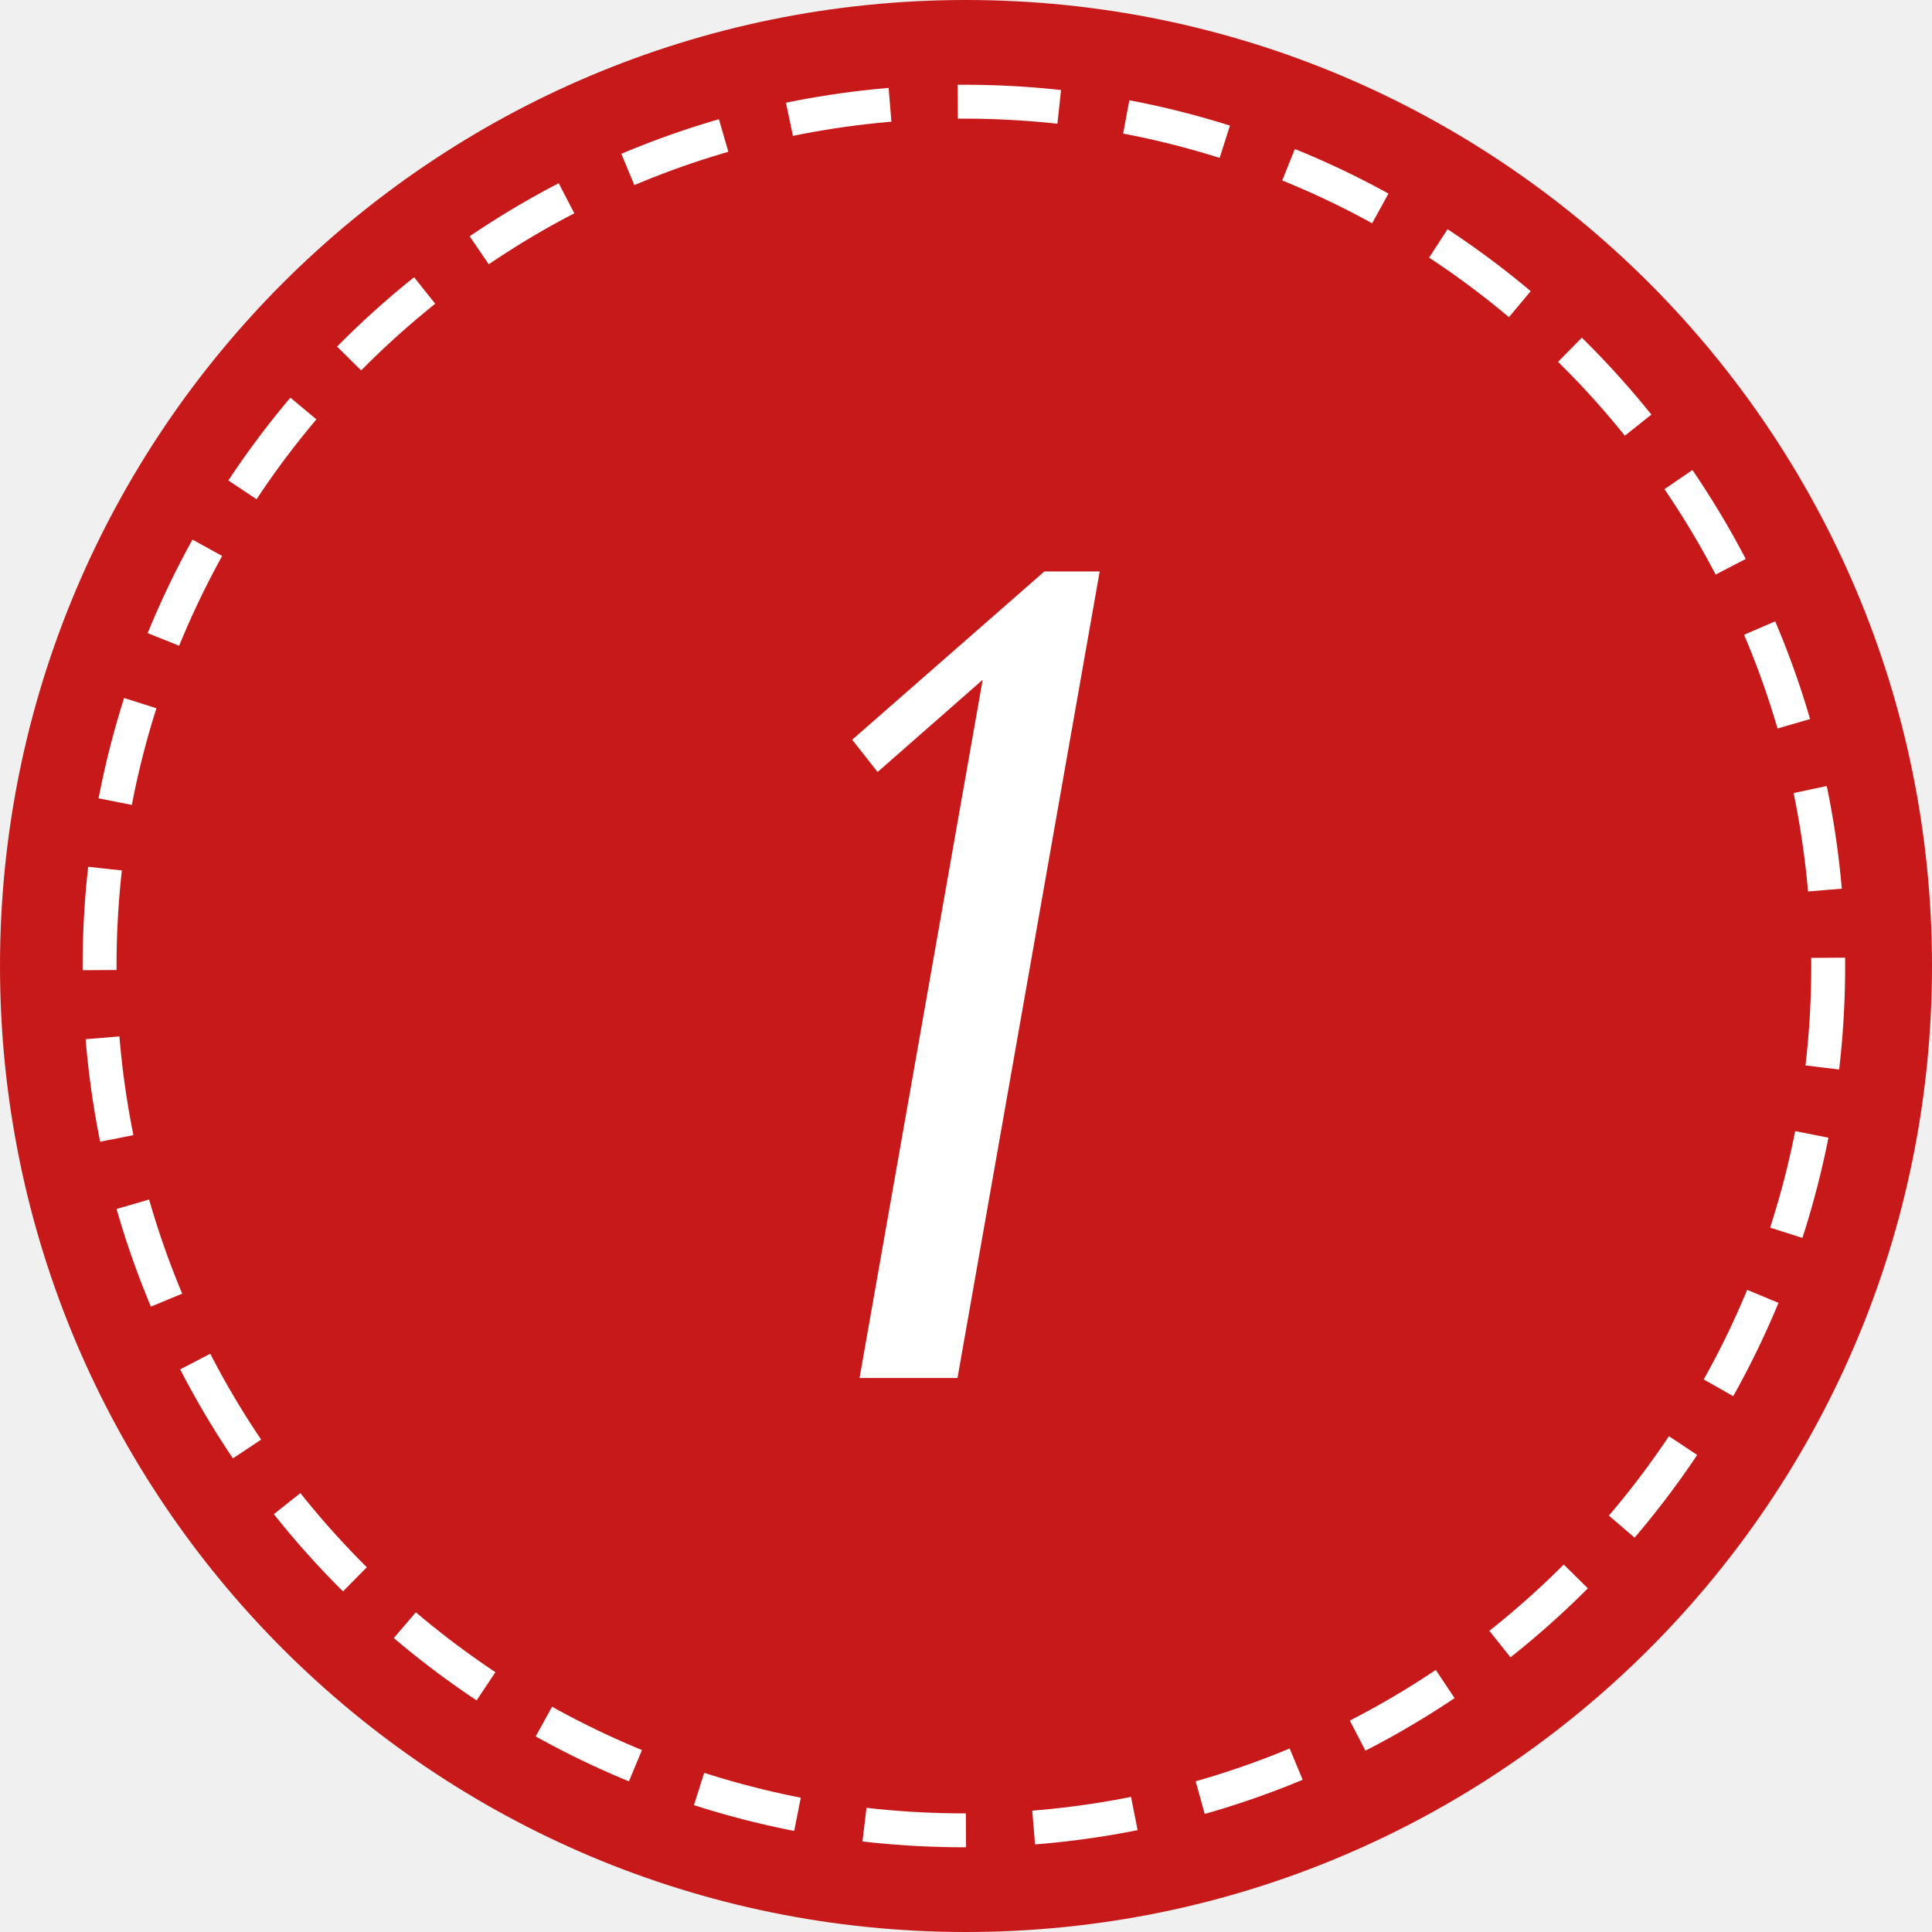
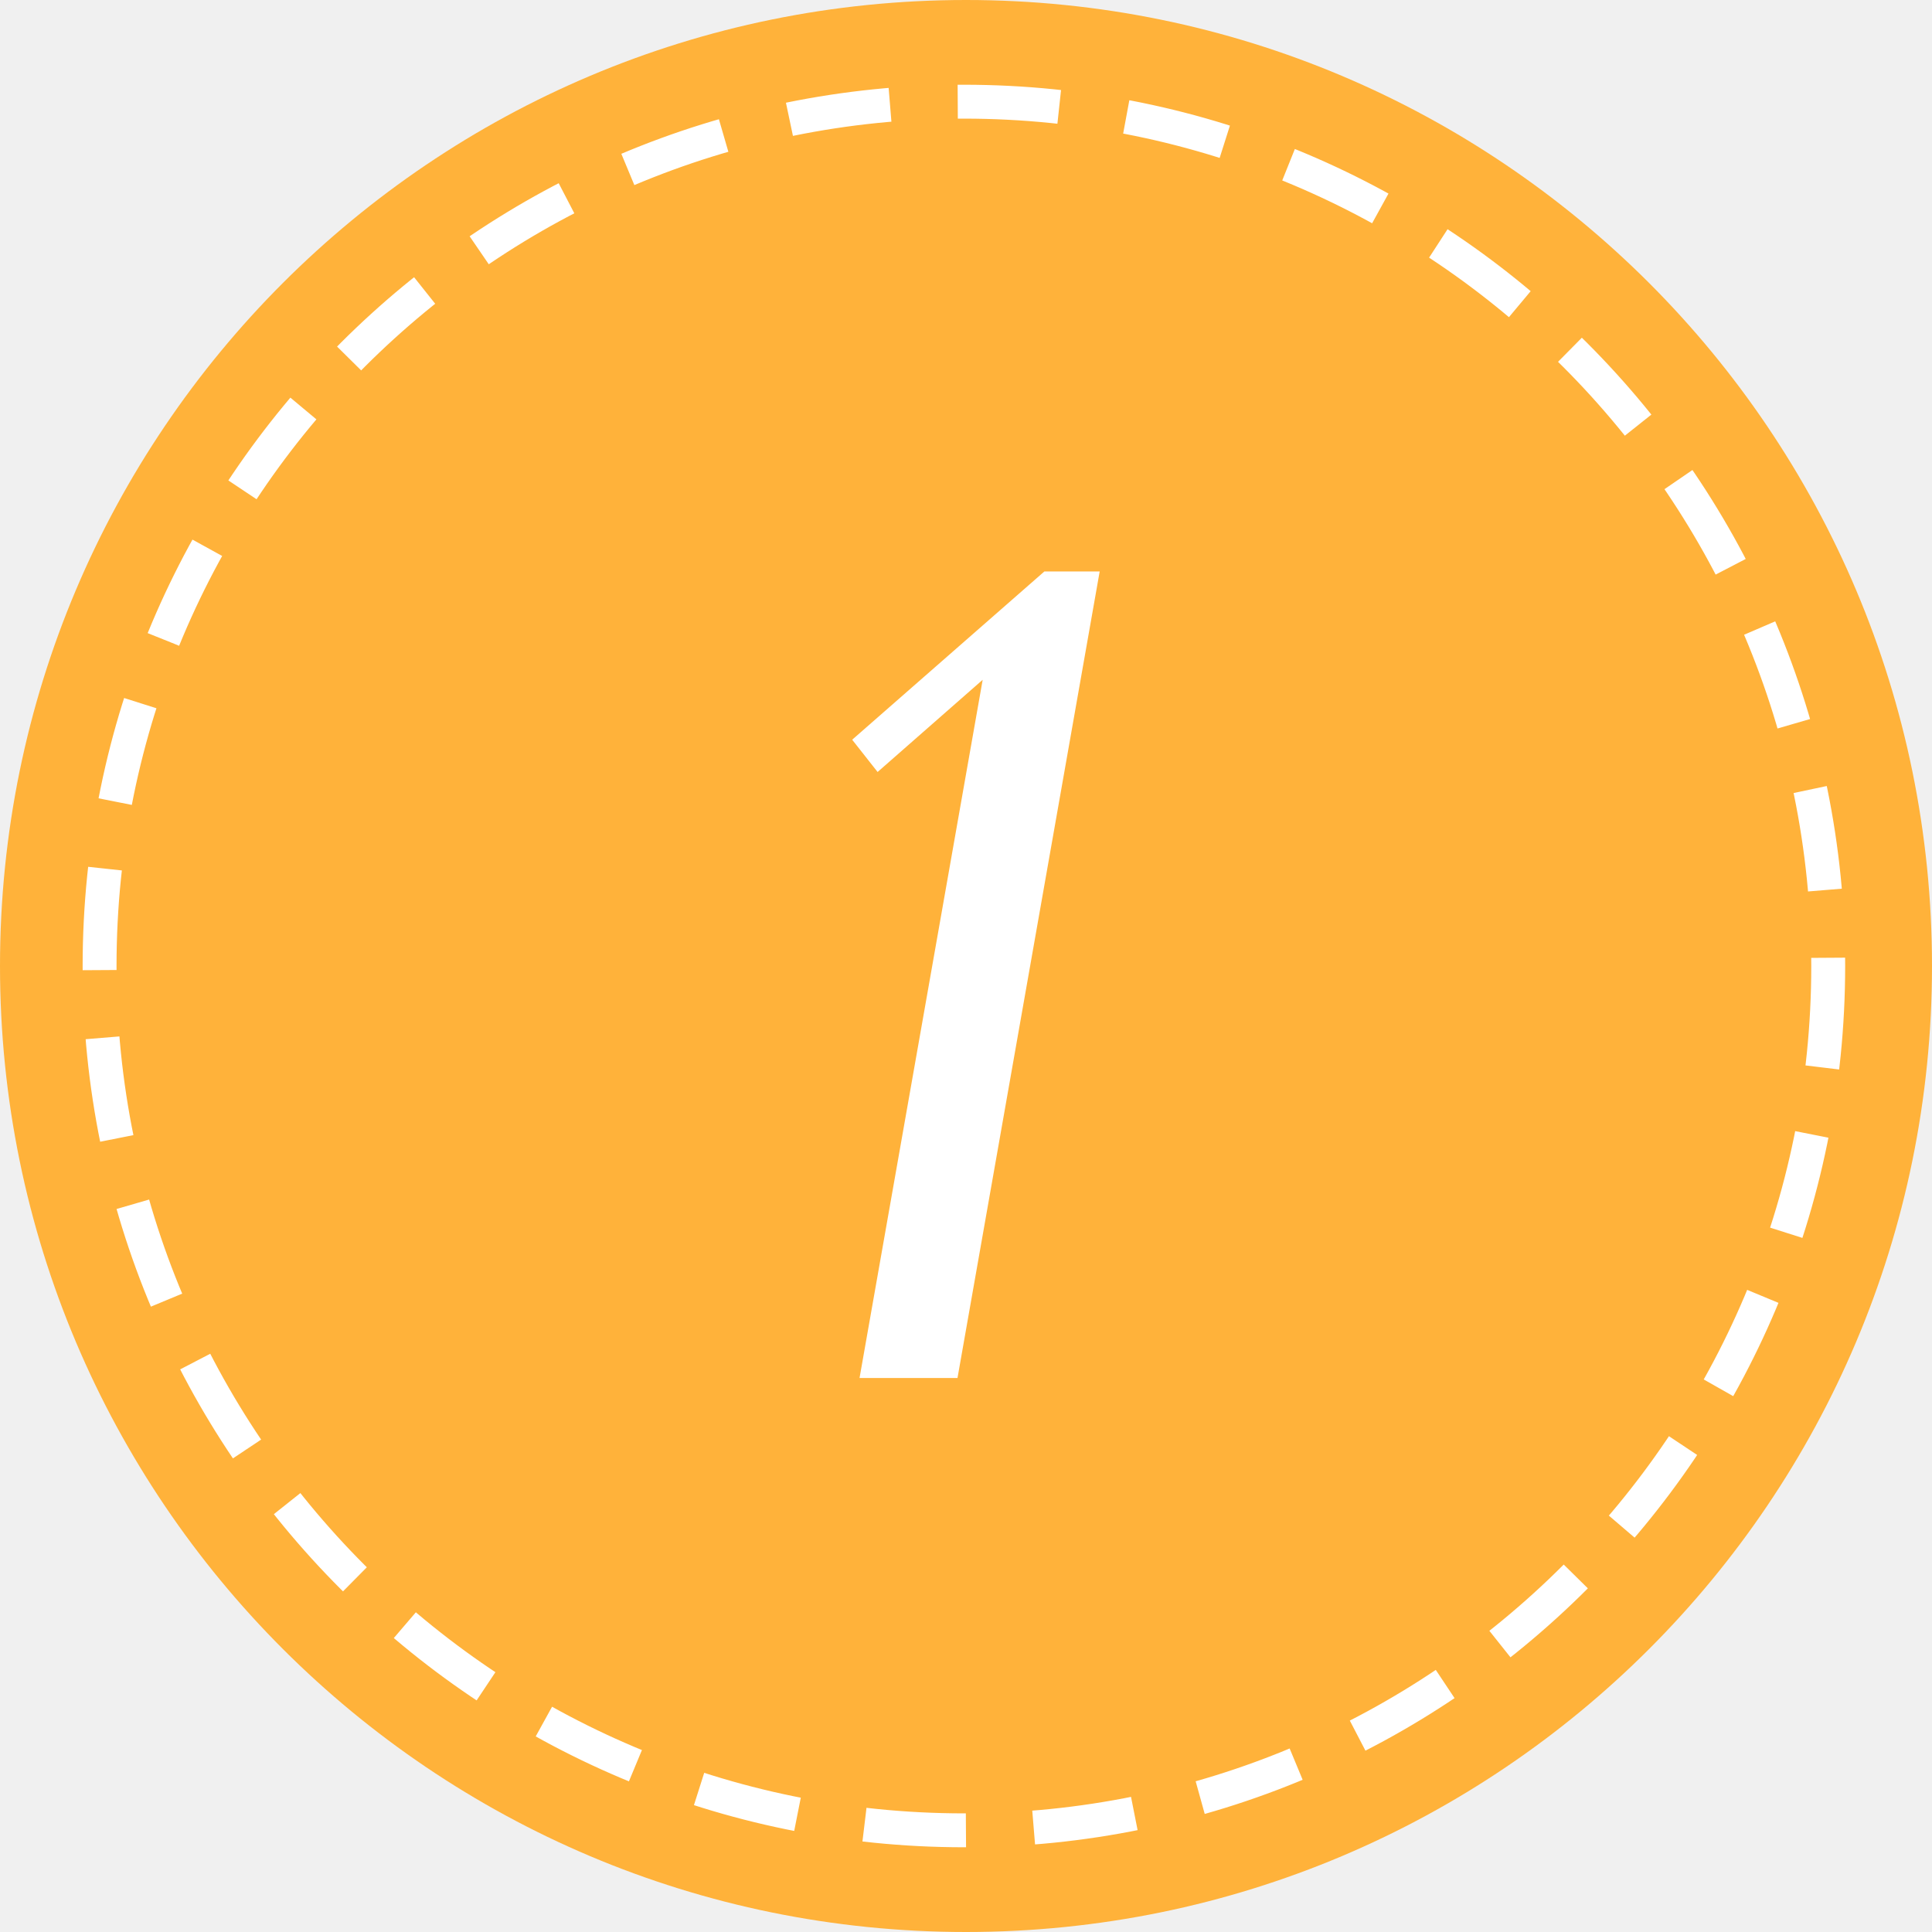
<svg xmlns="http://www.w3.org/2000/svg" id="_1.svg" data-name="1.svg" width="57" height="57" viewBox="0 0 57 57">
  <defs>
    <style>
      .cls-1, .cls-2 {
-         fill: #c71919;
+         fill: #ffb23a;
      }

      .cls-2 {
        stroke: #fff;
        stroke-width: 1px;
        stroke-dasharray: 3 2;
      }

      .cls-3 {
        fill: #fff;
        fill-rule: evenodd;
      }
    </style>
  </defs>
  <circle class="cls-1" cx="28.5" cy="28.5" r="28.5" />
  <circle class="cls-2" cx="28.438" cy="28.5" r="25.5" />
  <path class="cls-3" d="M247.444,196.86h-1.632l-5.67,4.964,0.75,0.952,3.1-2.72-3.633,20.6h2.89Z" transform="translate(-215 -180)" />
</svg>
